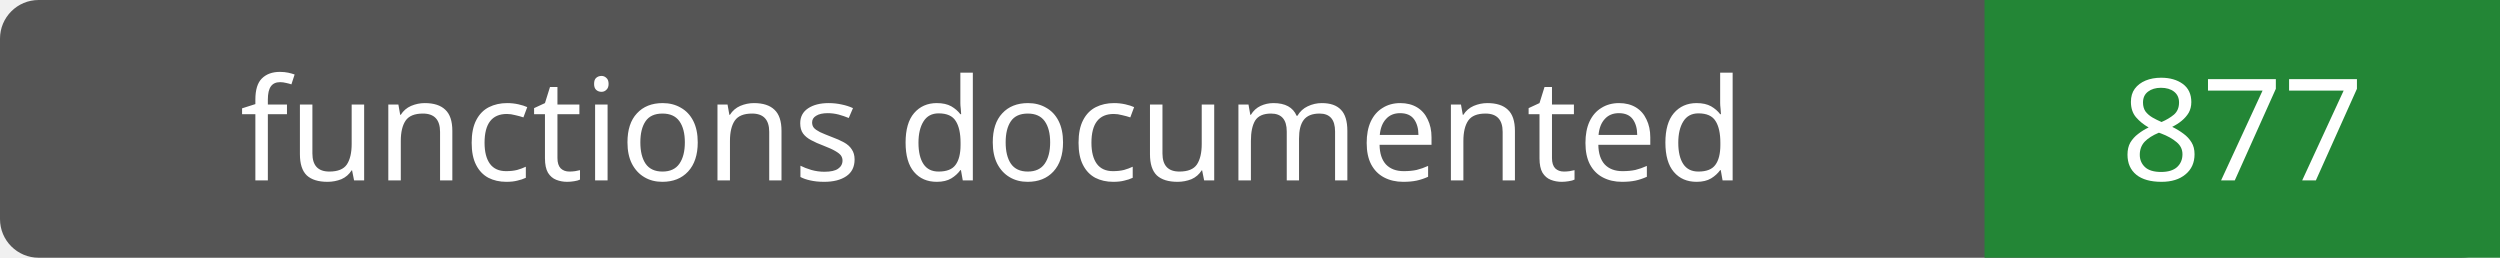
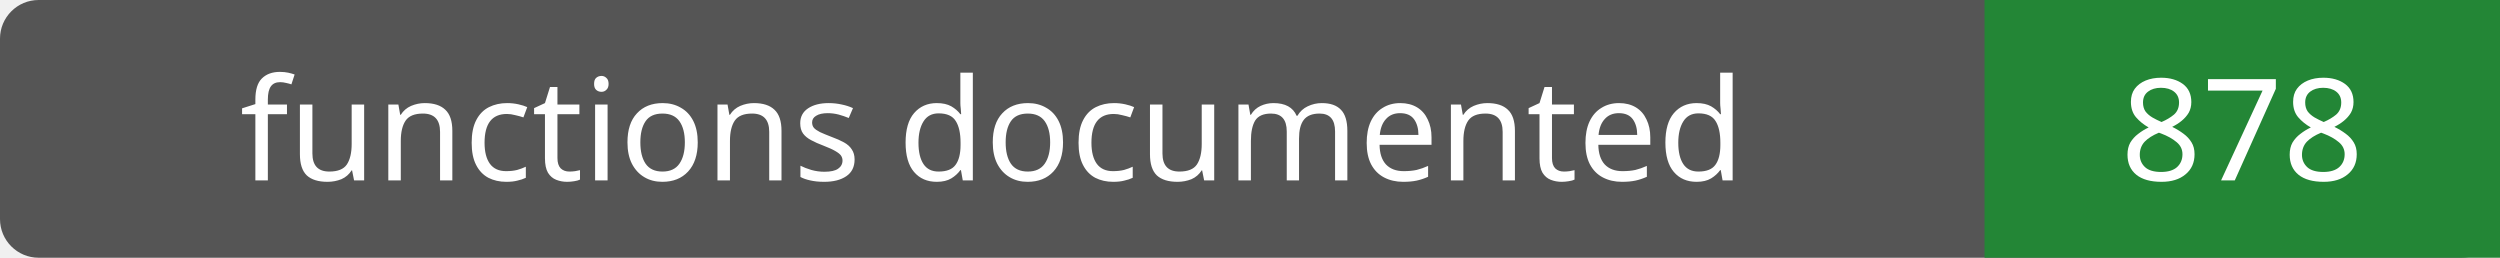
- <svg xmlns="http://www.w3.org/2000/svg" width="194" height="20" role="img" aria-label="functions documented: 877">
+ <svg xmlns="http://www.w3.org/2000/svg" width="194" height="20" role="img" aria-label="functions documented: 878">
  <rect width="194" height="20" rx="3" fill="#555" />
  <path fill="#238636" d="M154 0h40v20H154z" />
  <g fill="#fff" text-anchor="middle" font-family="Verdana,sans-serif" font-size="11">
    <text x="77.0" y="14">functions documented</text>
-     <text x="174.0" y="14">877</text>
+     <text x="174.0" y="14">878</text>
  </g>
</svg>
